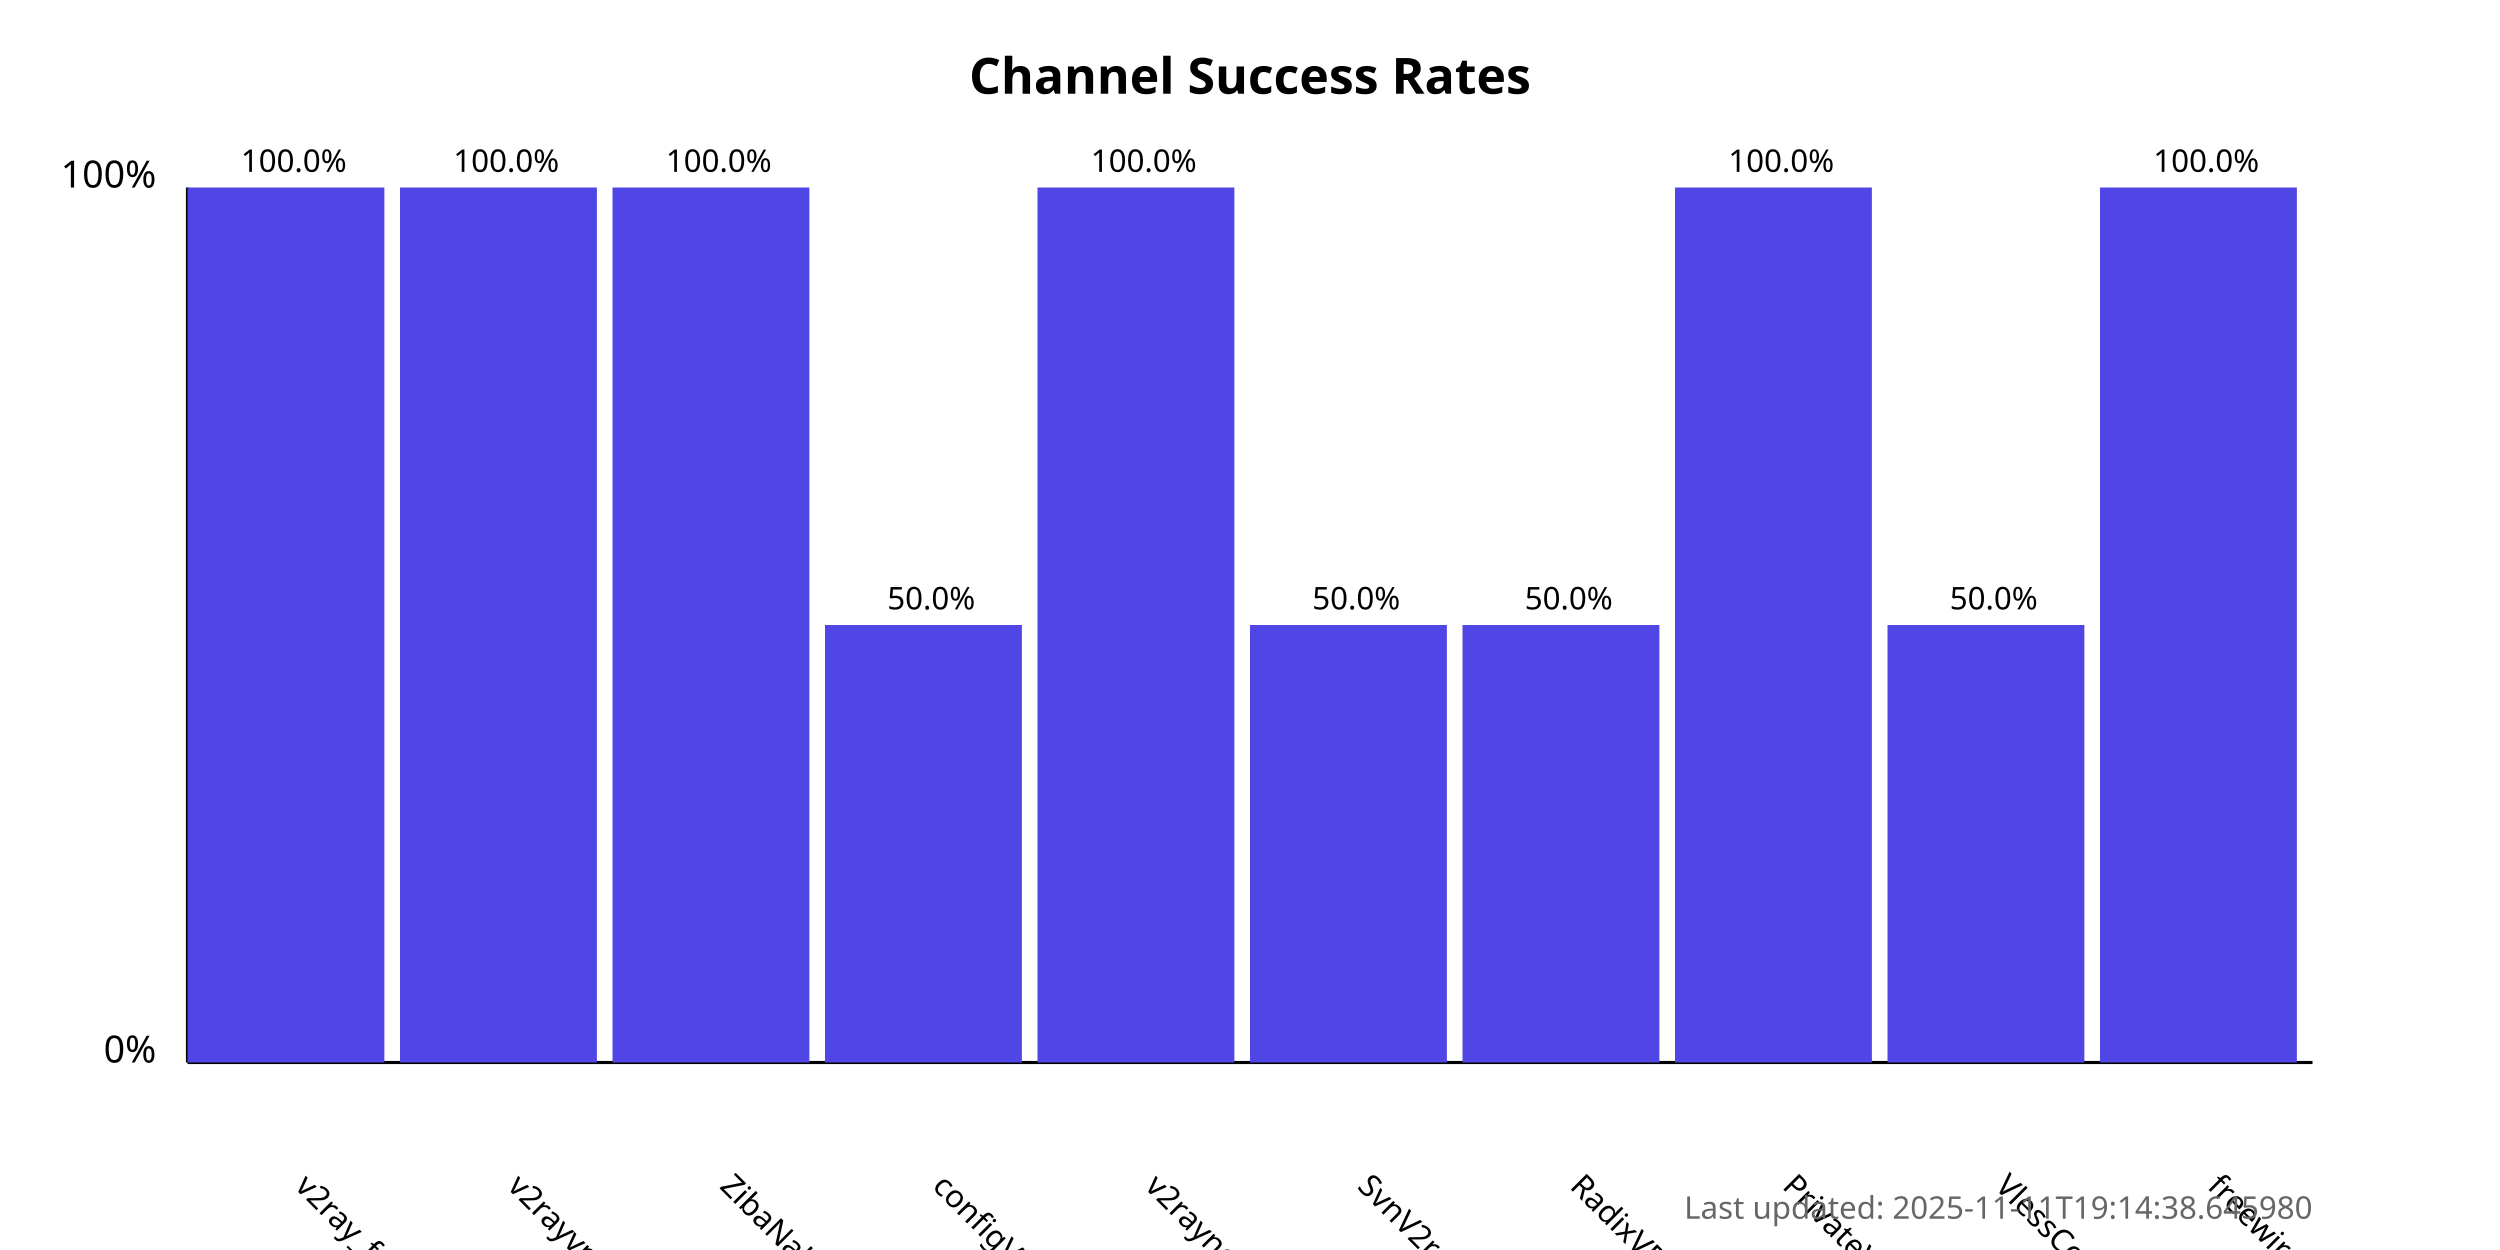
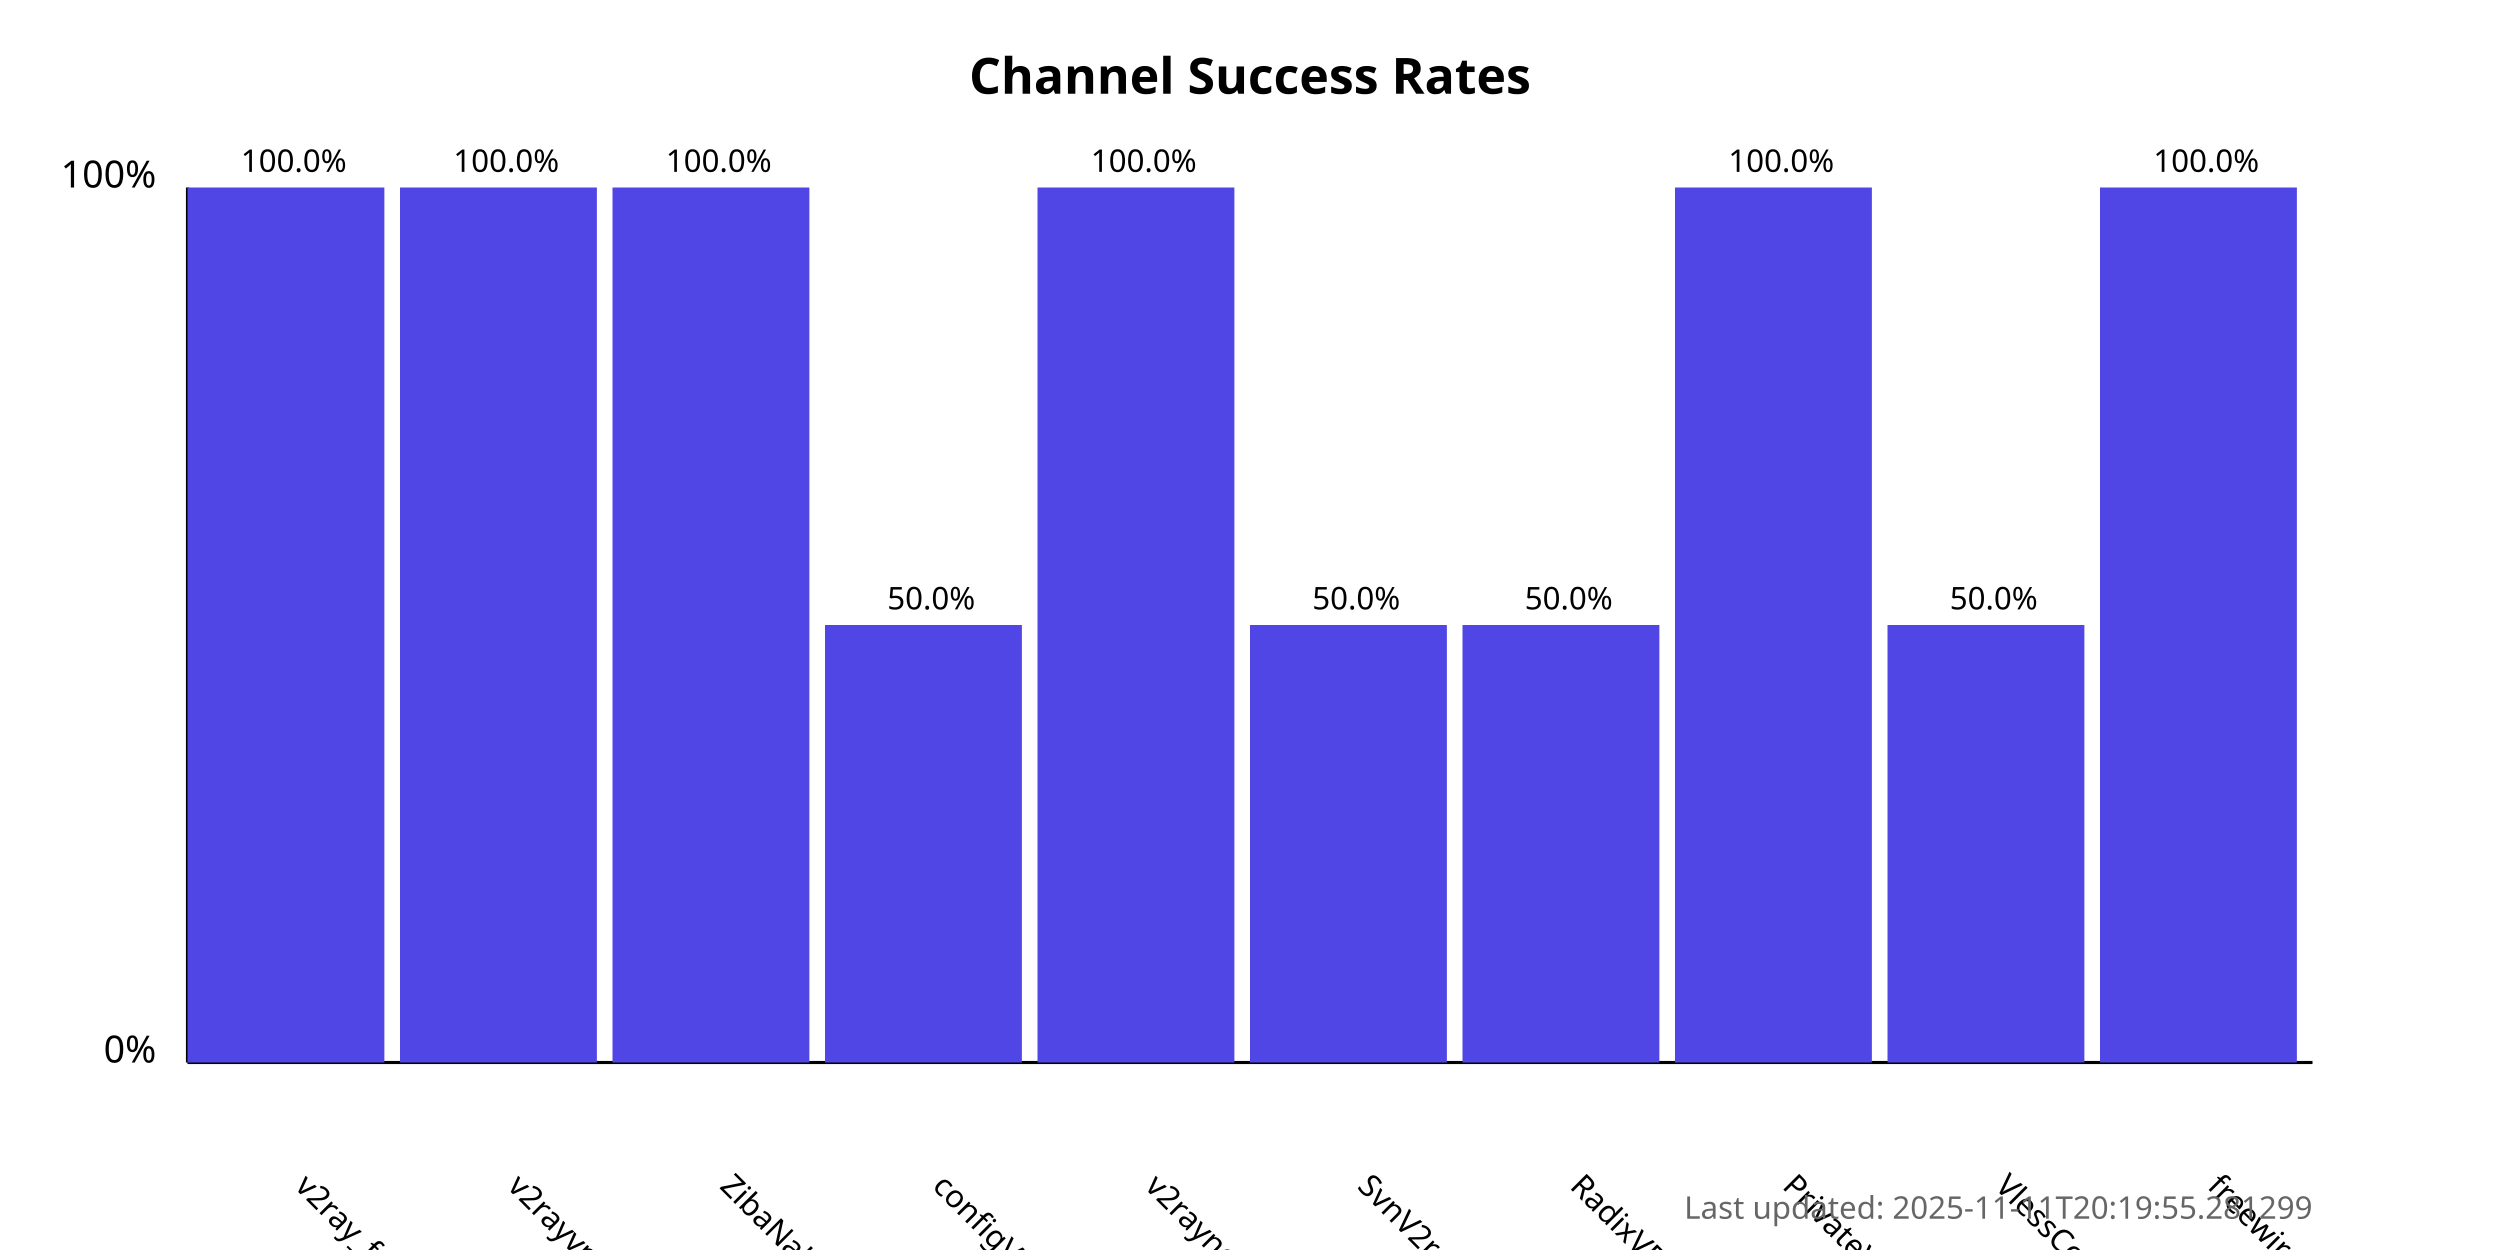
<svg xmlns="http://www.w3.org/2000/svg" width="800" height="400">
  <style>
            .chart-title { font: bold 16px sans-serif; }
            .axis-label { font: 12px sans-serif; }
            .tick-label { font: 10px sans-serif; }
            .bar { fill: #4f46e5; }
            .bar:hover { fill: #6366f1; }
            .timestamp { font: 10px sans-serif; fill: #666; }
        </style>
  <text x="400.0" y="30" text-anchor="middle" class="chart-title">
            Channel Success Rates
        </text>
  <line x1="60" y1="340" x2="60" y2="60" stroke="black" stroke-width="1" />
  <line x1="60" y1="340" x2="740" y2="340" stroke="black" stroke-width="1" />
  <text x="50" y="340" text-anchor="end" class="axis-label">0%</text>
  <text x="50" y="60" text-anchor="end" class="axis-label">100%</text>
  <g>
    <rect x="60" y="60.0" width="63.0" height="280.0" class="bar" />
    <text x="94.0" y="380" transform="rotate(45, 94.0, 380)" text-anchor="start" class="tick-label">
                v2ray_free_conf
            </text>
    <text x="94.0" y="55.0" text-anchor="middle" class="tick-label">
                100.0%
            </text>
  </g>
  <g>
    <rect x="128.0" y="60.0" width="63.0" height="280.0" class="bar" />
    <text x="162.0" y="380" transform="rotate(45, 162.0, 380)" text-anchor="start" class="tick-label">
                v2rayvpno
            </text>
    <text x="162.0" y="55.0" text-anchor="middle" class="tick-label">
                100.0%
            </text>
  </g>
  <g>
    <rect x="196.0" y="60.0" width="63.0" height="280.0" class="bar" />
    <text x="230.0" y="380" transform="rotate(45, 230.0, 380)" text-anchor="start" class="tick-label">
                ZibaNabz
            </text>
    <text x="230.0" y="55.0" text-anchor="middle" class="tick-label">
                100.0%
            </text>
  </g>
  <g>
    <rect x="264.0" y="200.0" width="63.0" height="140.0" class="bar" />
    <text x="298.0" y="380" transform="rotate(45, 298.0, 380)" text-anchor="start" class="tick-label">
                configV2rayForFree
            </text>
    <text x="298.0" y="195.0" text-anchor="middle" class="tick-label">
                50.0%
            </text>
  </g>
  <g>
    <rect x="332.0" y="60.0" width="63.0" height="280.0" class="bar" />
    <text x="366.0" y="380" transform="rotate(45, 366.0, 380)" text-anchor="start" class="tick-label">
                v2rayngvpn
            </text>
    <text x="366.0" y="55.0" text-anchor="middle" class="tick-label">
                100.0%
            </text>
  </g>
  <g>
    <rect x="400.0" y="200.0" width="63.0" height="140.0" class="bar" />
    <text x="434.0" y="380" transform="rotate(45, 434.0, 380)" text-anchor="start" class="tick-label">
                SvnV2ray
            </text>
    <text x="434.0" y="195.0" text-anchor="middle" class="tick-label">
                50.0%
            </text>
  </g>
  <g>
    <rect x="468.0" y="200.0" width="63.0" height="140.0" class="bar" />
    <text x="502.0" y="380" transform="rotate(45, 502.0, 380)" text-anchor="start" class="tick-label">
                RadixVPN
            </text>
    <text x="502.0" y="195.0" text-anchor="middle" class="tick-label">
                50.0%
            </text>
  </g>
  <g>
    <rect x="536.0" y="60.0" width="63.0" height="280.0" class="bar" />
    <text x="570.0" y="380" transform="rotate(45, 570.0, 380)" text-anchor="start" class="tick-label">
                PrivateVPNs
            </text>
    <text x="570.0" y="55.0" text-anchor="middle" class="tick-label">
                100.0%
            </text>
  </g>
  <g>
    <rect x="604.0" y="200.0" width="63.0" height="140.0" class="bar" />
    <text x="638.0" y="380" transform="rotate(45, 638.0, 380)" text-anchor="start" class="tick-label">
                VlessConfig
            </text>
    <text x="638.0" y="195.0" text-anchor="middle" class="tick-label">
                50.0%
            </text>
  </g>
  <g>
    <rect x="672.0" y="60.0" width="63.0" height="280.0" class="bar" />
    <text x="706.0" y="380" transform="rotate(45, 706.0, 380)" text-anchor="start" class="tick-label">
                freewireguard
            </text>
    <text x="706.0" y="55.0" text-anchor="middle" class="tick-label">
                100.0%
            </text>
  </g>
  <text x="740" y="390" text-anchor="end" class="timestamp">
-             Last updated: 2025-11-11T19:14:38.645980
+             Last updated: 2025-11-11T20:19:55.281299
        </text>
</svg>
